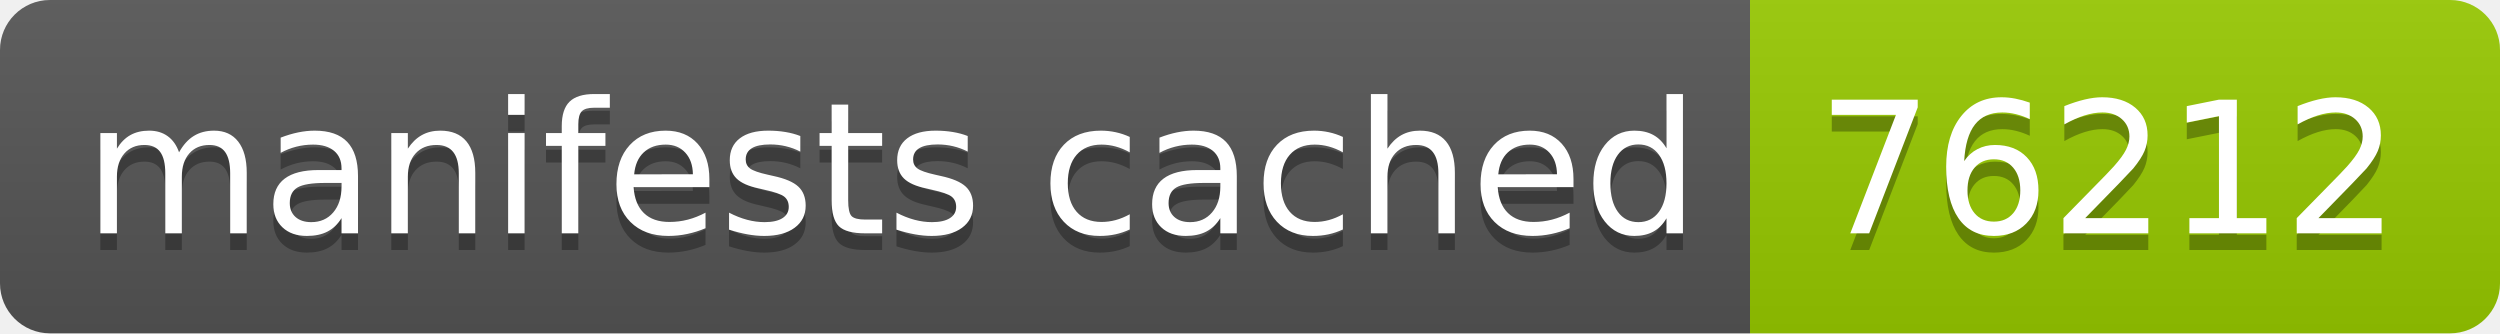
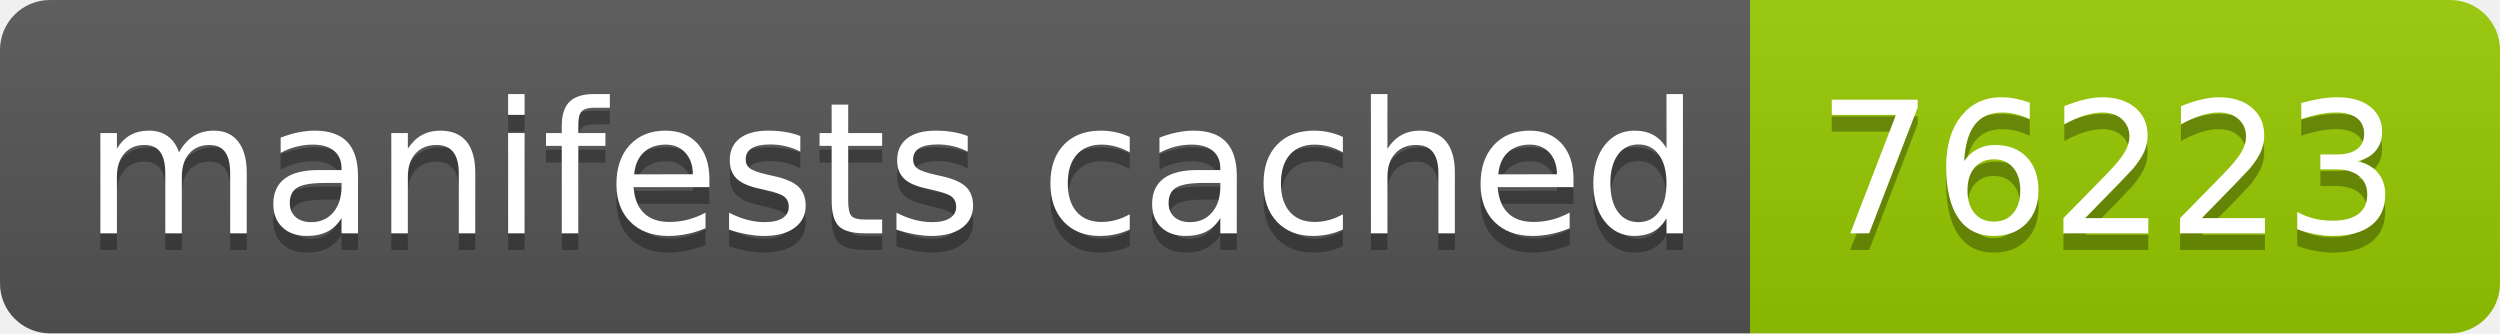
- <svg xmlns="http://www.w3.org/2000/svg" width="150" height="20" role="img" aria-label="manifests cached: 76212">
+ <svg xmlns="http://www.w3.org/2000/svg" width="150" height="20" role="img" aria-label="manifests cached: 76223">
  <linearGradient id="s" x2="0" y2="100%">
    <stop offset="0" stop-color="#bbb" stop-opacity=".1" />
    <stop offset="1" stop-opacity=".1" />
  </linearGradient>
  <clipPath id="r">
    <rect width="150" height="20" rx="3" fill="#fff" />
  </clipPath>
  <g clip-path="url(#r)">
    <rect width="105" height="20" fill="#555" />
    <rect x="105" width="45" height="20" fill="#97ca00" />
    <rect width="150" height="20" fill="url(#s)" />
  </g>
  <g fill="#fff" text-anchor="middle" font-family="Verdana,Geneva,DejaVu Sans,sans-serif" text-rendering="geometricPrecision" font-size="110">
    <text aria-hidden="true" x="535" y="150" fill="#010101" fill-opacity=".3" transform="scale(.1)" textLength="950">manifests cached</text>
    <text x="535" y="140" transform="scale(.1)" fill="#fff" textLength="950">manifests cached</text>
-     <text aria-hidden="true" x="1265" y="150" fill="#010101" fill-opacity=".3" transform="scale(.1)" textLength="350">76212</text>
-     <text x="1265" y="140" transform="scale(.1)" fill="#fff" textLength="350">76212</text>
+     <text aria-hidden="true" x="1265" y="150" fill="#010101" fill-opacity=".3" transform="scale(.1)" textLength="350">76223</text>
+     <text x="1265" y="140" transform="scale(.1)" fill="#fff" textLength="350">76223</text>
  </g>
</svg>
